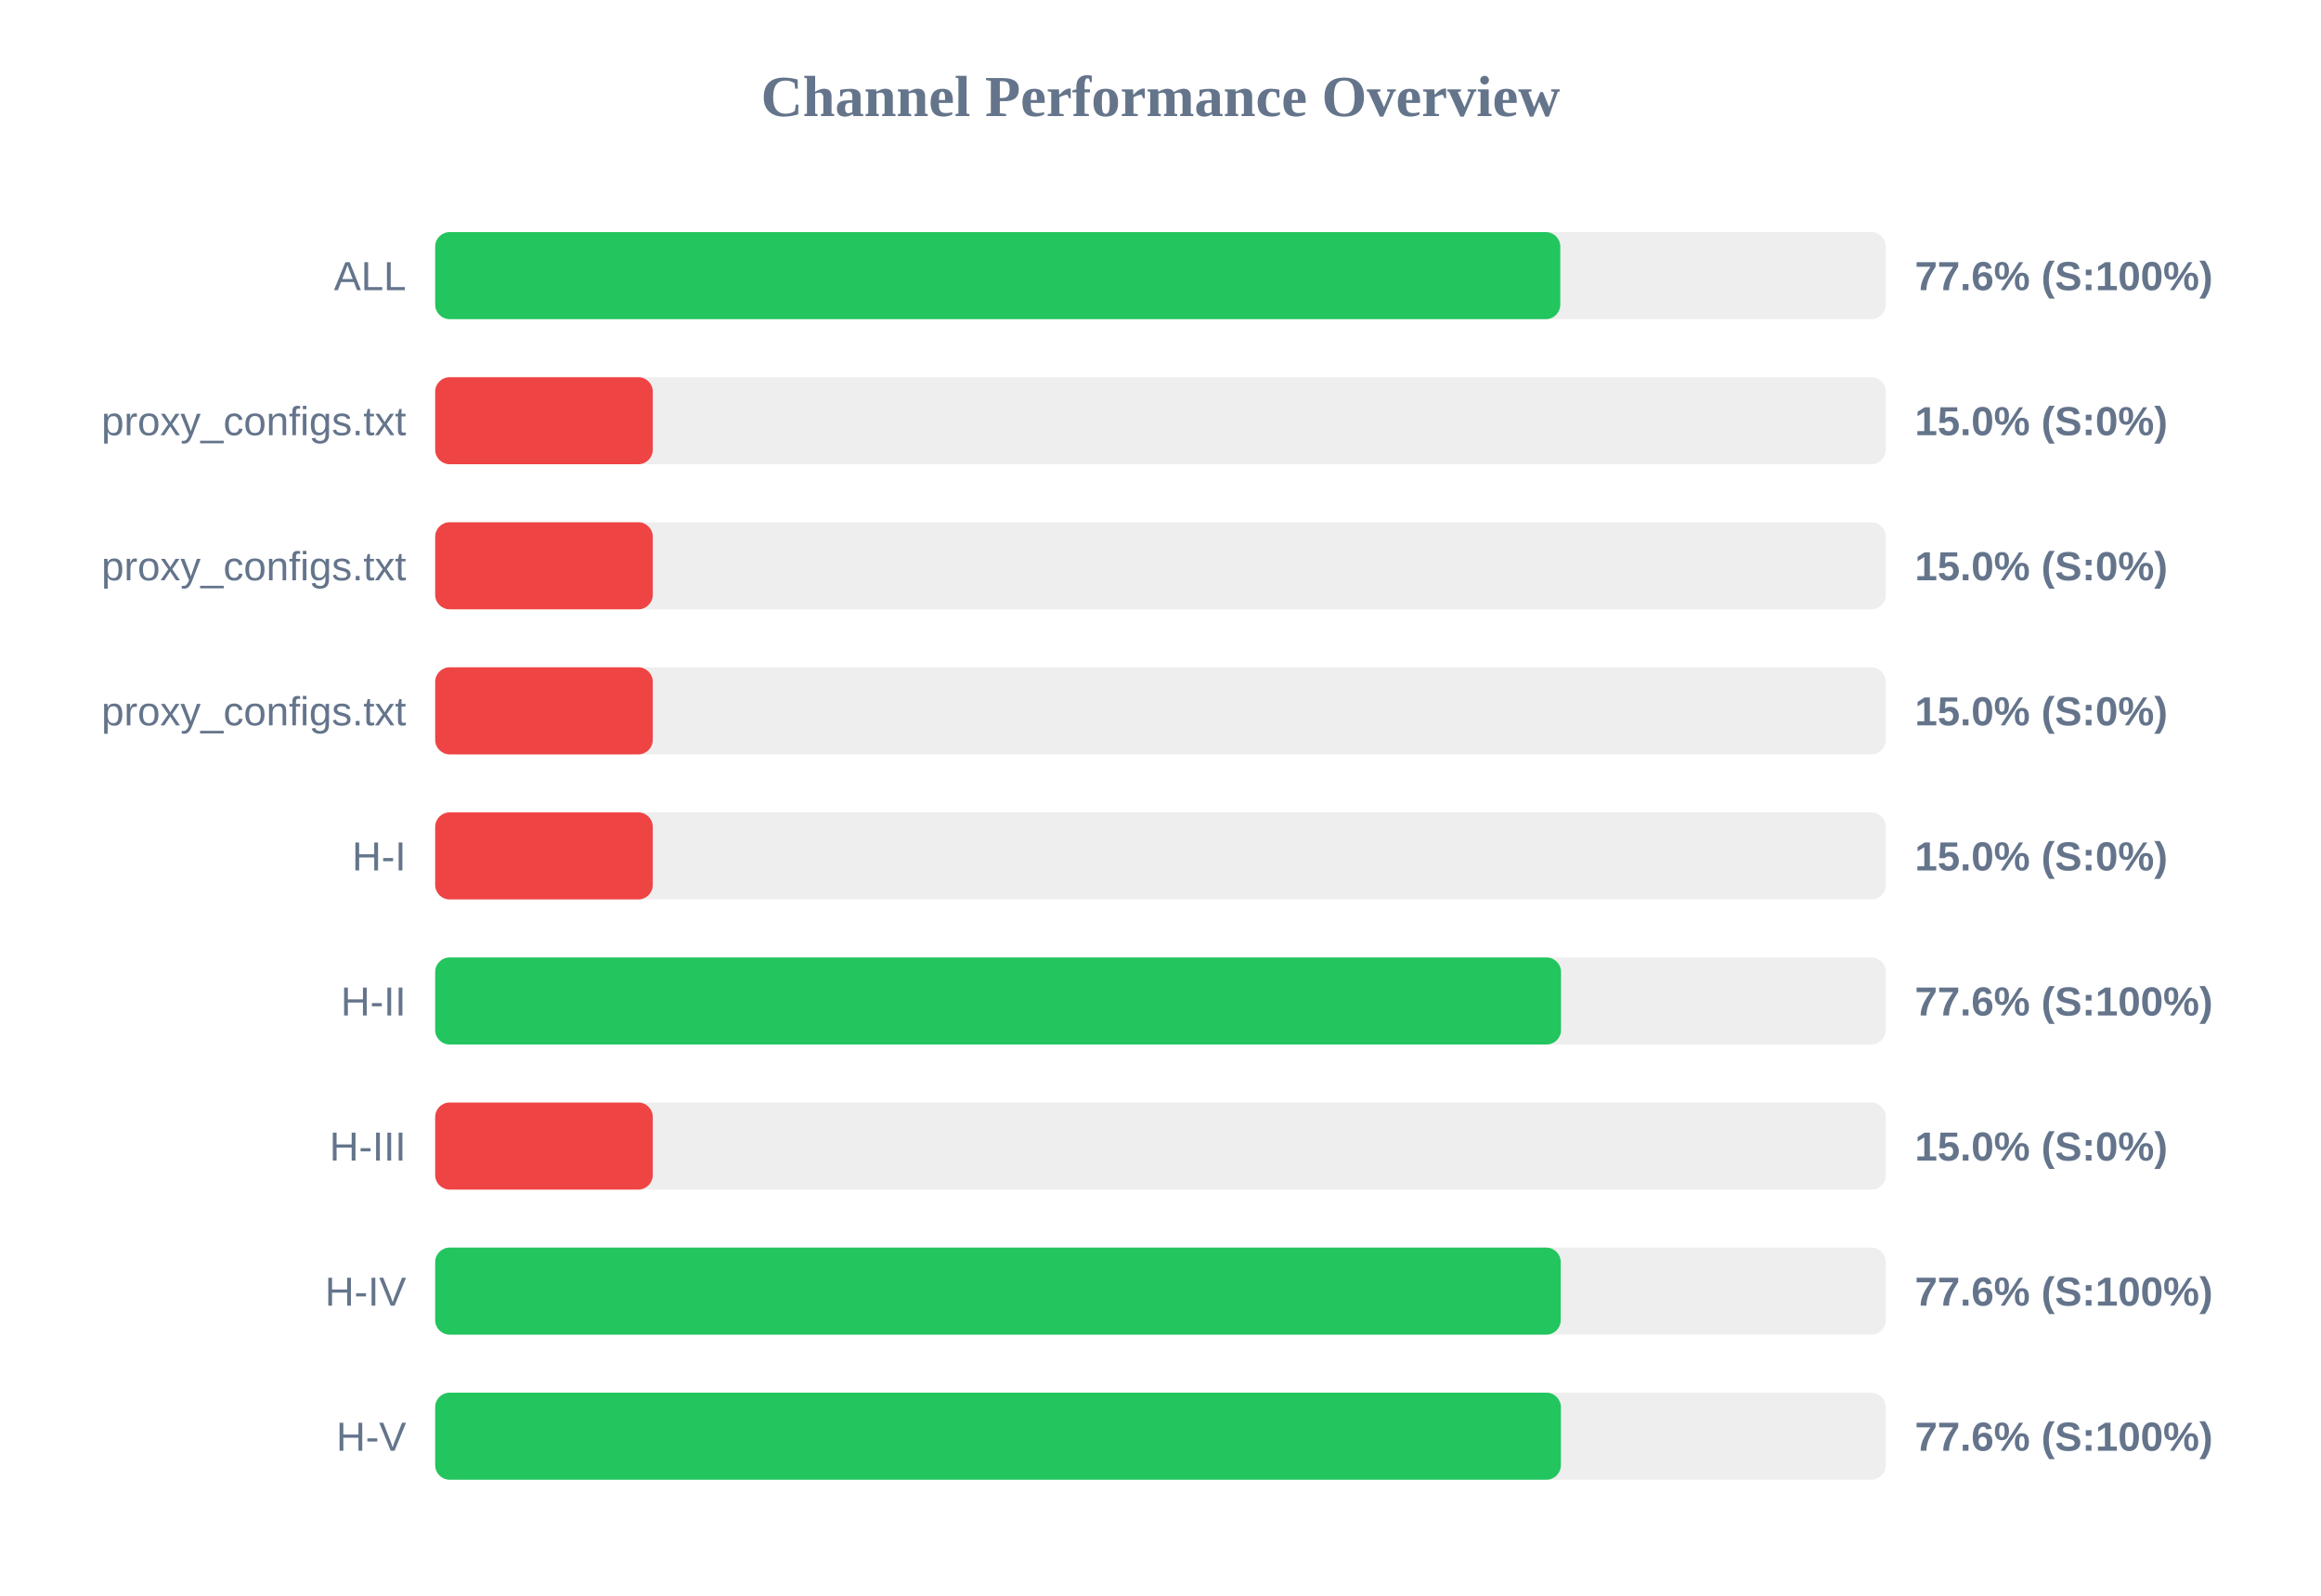
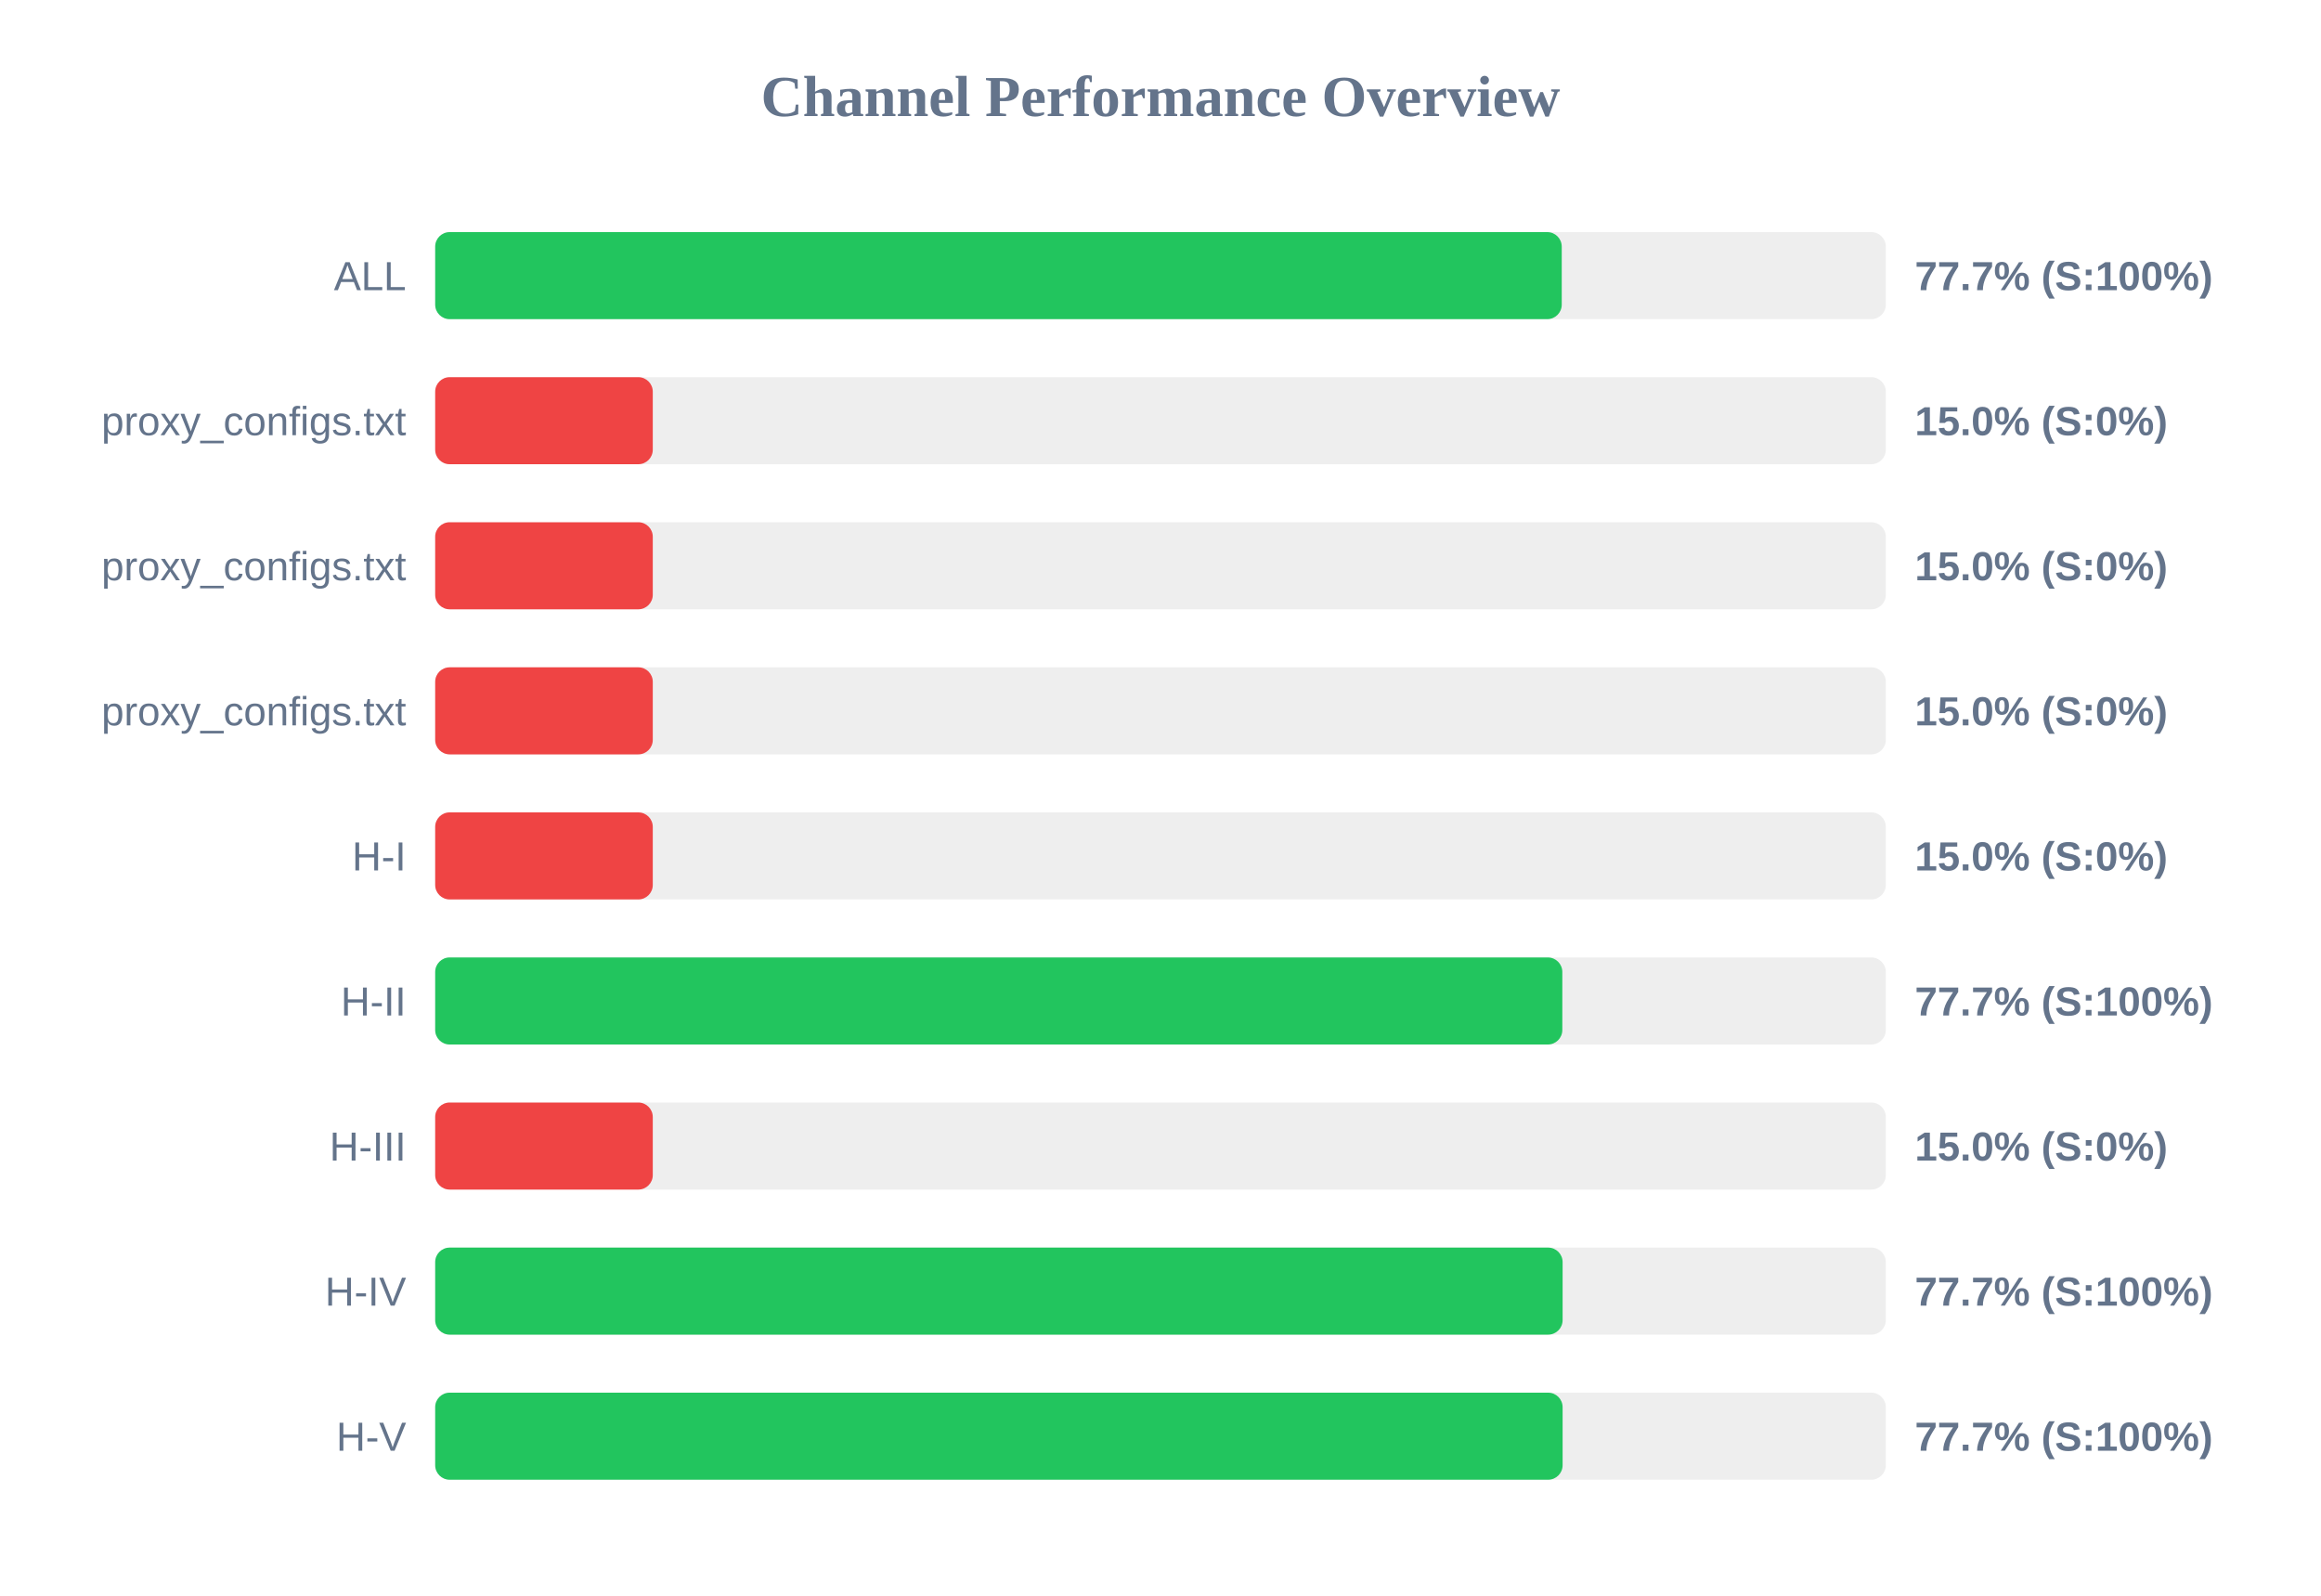
<svg xmlns="http://www.w3.org/2000/svg" width="800" height="550" version="1.1">
  <style>
        .row { font: 14px Arial; fill: #64748b; }
        .score { font: bold 14px Arial; fill: #64748b; }
    </style>
  <text x="400" y="40" text-anchor="middle" font-size="20px" font-weight="bold" fill="#64748b">Channel Performance Overview</text>
  <rect x="150" y="80" width="500" height="30" fill="#eee" rx="5" />
-   <rect x="150" y="80" width="387.8" height="30" fill="#22c55e" rx="5" />
+   <rect x="150" y="80" width="388.3" height="30" fill="#22c55e" rx="5" />
  <text x="140" y="100" text-anchor="end" class="row">ALL</text>
-   <text x="660" y="100" text-anchor="start" class="score">77.6% (S:100%)</text>
+   <text x="660" y="100" text-anchor="start" class="score">77.7% (S:100%)</text>
  <rect x="150" y="130" width="500" height="30" fill="#eee" rx="5" />
  <rect x="150" y="130" width="75.0" height="30" fill="#ef4444" rx="5" />
  <text x="140" y="150" text-anchor="end" class="row">proxy_configs.txt</text>
  <text x="660" y="150" text-anchor="start" class="score">15.0% (S:0%)</text>
  <rect x="150" y="180" width="500" height="30" fill="#eee" rx="5" />
  <rect x="150" y="180" width="75.0" height="30" fill="#ef4444" rx="5" />
  <text x="140" y="200" text-anchor="end" class="row">proxy_configs.txt</text>
  <text x="660" y="200" text-anchor="start" class="score">15.0% (S:0%)</text>
  <rect x="150" y="230" width="500" height="30" fill="#eee" rx="5" />
  <rect x="150" y="230" width="75.0" height="30" fill="#ef4444" rx="5" />
  <text x="140" y="250" text-anchor="end" class="row">proxy_configs.txt</text>
  <text x="660" y="250" text-anchor="start" class="score">15.0% (S:0%)</text>
  <rect x="150" y="280" width="500" height="30" fill="#eee" rx="5" />
  <rect x="150" y="280" width="75.0" height="30" fill="#ef4444" rx="5" />
  <text x="140" y="300" text-anchor="end" class="row">H-I</text>
  <text x="660" y="300" text-anchor="start" class="score">15.0% (S:0%)</text>
  <rect x="150" y="330" width="500" height="30" fill="#eee" rx="5" />
-   <rect x="150" y="330" width="388.05" height="30" fill="#22c55e" rx="5" />
+   <rect x="150" y="330" width="388.5" height="30" fill="#22c55e" rx="5" />
  <text x="140" y="350" text-anchor="end" class="row">H-II</text>
-   <text x="660" y="350" text-anchor="start" class="score">77.6% (S:100%)</text>
+   <text x="660" y="350" text-anchor="start" class="score">77.7% (S:100%)</text>
  <rect x="150" y="380" width="500" height="30" fill="#eee" rx="5" />
  <rect x="150" y="380" width="75.0" height="30" fill="#ef4444" rx="5" />
  <text x="140" y="400" text-anchor="end" class="row">H-III</text>
  <text x="660" y="400" text-anchor="start" class="score">15.0% (S:0%)</text>
  <rect x="150" y="430" width="500" height="30" fill="#eee" rx="5" />
-   <rect x="150" y="430" width="387.95" height="30" fill="#22c55e" rx="5" />
+   <rect x="150" y="430" width="388.6" height="30" fill="#22c55e" rx="5" />
  <text x="140" y="450" text-anchor="end" class="row">H-IV</text>
-   <text x="660" y="450" text-anchor="start" class="score">77.6% (S:100%)</text>
+   <text x="660" y="450" text-anchor="start" class="score">77.7% (S:100%)</text>
  <rect x="150" y="480" width="500" height="30" fill="#eee" rx="5" />
-   <rect x="150" y="480" width="388.0" height="30" fill="#22c55e" rx="5" />
+   <rect x="150" y="480" width="388.6" height="30" fill="#22c55e" rx="5" />
  <text x="140" y="500" text-anchor="end" class="row">H-V</text>
-   <text x="660" y="500" text-anchor="start" class="score">77.6% (S:100%)</text>
+   <text x="660" y="500" text-anchor="start" class="score">77.7% (S:100%)</text>
</svg>
